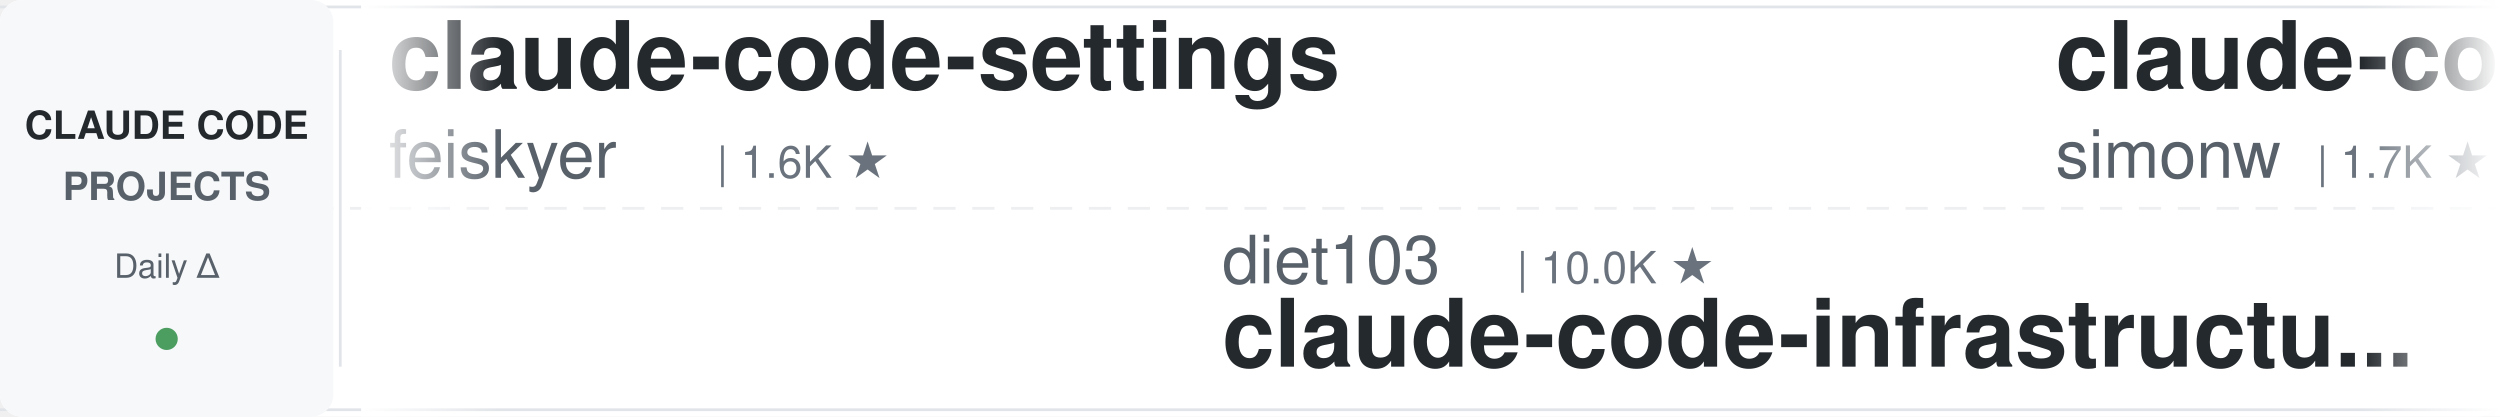
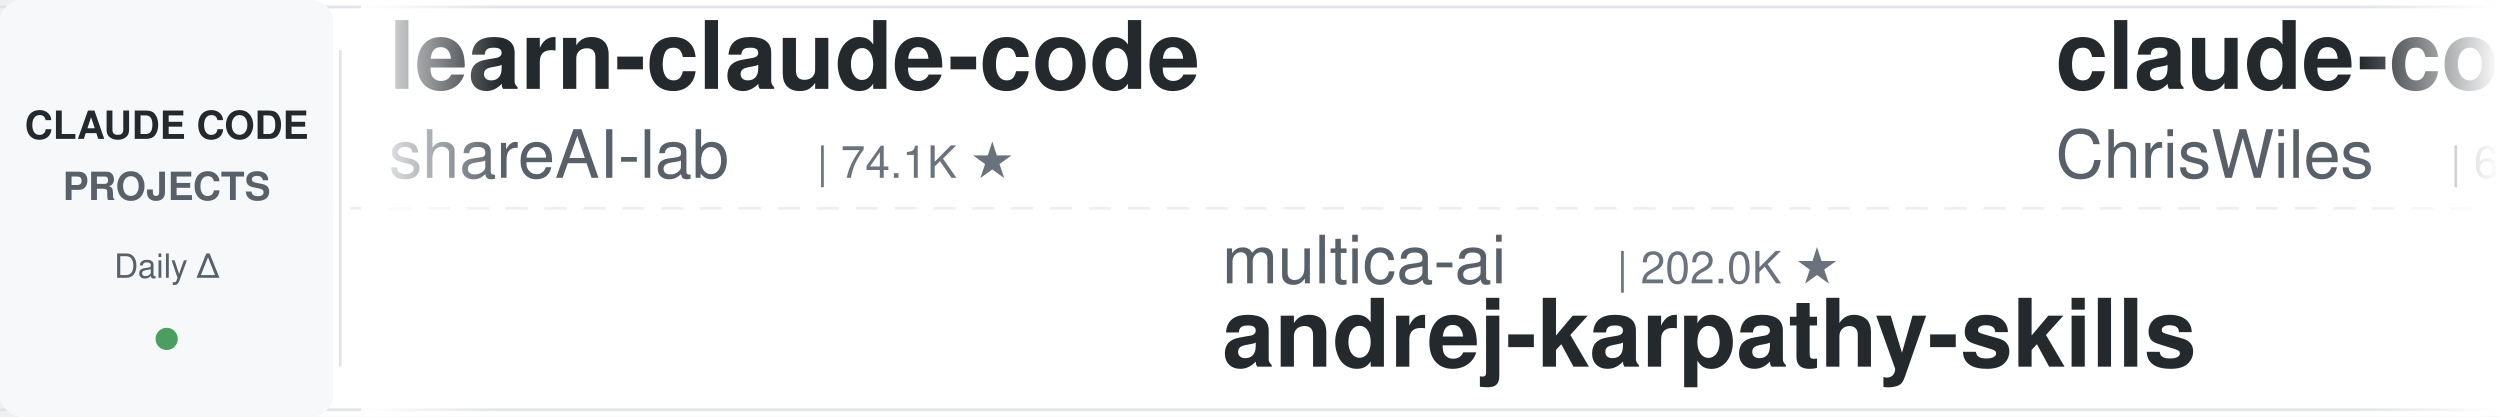
<svg xmlns="http://www.w3.org/2000/svg" width="900" height="150">
  <defs>
    <linearGradient id="leftFade" x1="0%" y1="0%" x2="100%" y2="0%">
      <stop offset="0%" style="stop-color:#ffffff;stop-opacity:1" />
      <stop offset="100%" style="stop-color:#ffffff;stop-opacity:0" />
    </linearGradient>
    <linearGradient id="rightFade" x1="0%" y1="0%" x2="100%" y2="0%">
      <stop offset="0%" style="stop-color:#ffffff;stop-opacity:0" />
      <stop offset="100%" style="stop-color:#ffffff;stop-opacity:1" />
    </linearGradient>
  </defs>
  <rect width="900" height="150" fill="#ffffff" rx="8" />
  <rect x="0" y="2" width="900" height="1" fill="#e1e4e8" />
  <rect x="0" y="147" width="900" height="1" fill="#e1e4e8" />
  <line x1="0" y1="75" x2="900" y2="75" stroke="#e1e4e8" stroke-width="1" stroke-dasharray="8 6" opacity="0.6" />
  <rect x="0" y="0" width="120" height="150" fill="#f6f8fa" rx="8" />
  <text x="60" y="50" font-family="-apple-system, BlinkMacSystemFont, 'Segoe UI', Helvetica, Arial, sans-serif" font-size="14" font-weight="600" fill="#24292e" text-anchor="middle">CLAUDE CODE</text>
  <text x="60" y="72" font-family="-apple-system, BlinkMacSystemFont, 'Segoe UI', Helvetica, Arial, sans-serif" font-size="14" font-weight="600" fill="#586069" text-anchor="middle">PROJECTS</text>
  <text x="60" y="100" font-family="-apple-system, BlinkMacSystemFont, 'Segoe UI', Helvetica, Arial, sans-serif" font-size="12" font-weight="500" fill="#586069" text-anchor="middle">Daily Δ</text>
  <circle cx="60" cy="122" r="4" fill="#22863a" opacity="0.8" />
  <rect x="122" y="18" width="1" height="114" fill="#e1e4e8" />
  <clipPath id="tickerClip">
    <rect x="130" y="0" width="770" height="150" />
  </clipPath>
  <g clip-path="url(#tickerClip)">
    <g id="tickerItems">
      <animateTransform attributeName="transform" attributeType="XML" type="translate" from="0 0" to="-3000 0" dur="54s" repeatCount="indefinite" />
      <g transform="translate(0, 0)">
-         <text x="140" y="32" font-family="-apple-system, BlinkMacSystemFont, 'Segoe UI', Helvetica, Arial, sans-serif" font-size="34" font-weight="600" fill="#24292e">claude-code-settings</text>
-         <text x="140" y="64" font-family="-apple-system, BlinkMacSystemFont, 'Segoe UI', Helvetica, Arial, sans-serif" font-size="24" font-weight="400" fill="#586069">feiskyer</text>
-         <text x="258" y="64" font-family="-apple-system, BlinkMacSystemFont, 'Segoe UI', Helvetica, Arial, sans-serif" font-size="16" font-weight="500" fill="#6a737d">| 1.6K ★</text>
+         <text x="140" y="32" font-family="-apple-system, BlinkMacSystemFont, 'Segoe UI', Helvetica, Arial, sans-serif" font-size="34" font-weight="600" fill="#24292e">learn-claude-code</text>
+         <text x="140" y="64" font-family="-apple-system, BlinkMacSystemFont, 'Segoe UI', Helvetica, Arial, sans-serif" font-size="24" font-weight="400" fill="#586069">shareAI-lab</text>
+         <text x="294" y="64" font-family="-apple-system, BlinkMacSystemFont, 'Segoe UI', Helvetica, Arial, sans-serif" font-size="16" font-weight="500" fill="#6a737d">| 74.1K ★</text>
      </g>
      <g transform="translate(300, 0)">
-         <text x="140" y="102" font-family="-apple-system, BlinkMacSystemFont, 'Segoe UI', Helvetica, Arial, sans-serif" font-size="24" font-weight="400" fill="#586069">diet103</text>
-         <text x="246" y="102" font-family="-apple-system, BlinkMacSystemFont, 'Segoe UI', Helvetica, Arial, sans-serif" font-size="16" font-weight="500" fill="#6a737d">| 10.0K ★</text>
-         <text x="140" y="132" font-family="-apple-system, BlinkMacSystemFont, 'Segoe UI', Helvetica, Arial, sans-serif" font-size="34" font-weight="600" fill="#24292e">claude-code-infrastructu...</text>
+         <text x="140" y="102" font-family="-apple-system, BlinkMacSystemFont, 'Segoe UI', Helvetica, Arial, sans-serif" font-size="24" font-weight="400" fill="#586069">multica-ai</text>
+         <text x="282" y="102" font-family="-apple-system, BlinkMacSystemFont, 'Segoe UI', Helvetica, Arial, sans-serif" font-size="16" font-weight="500" fill="#6a737d">| 202.0K ★</text>
+         <text x="140" y="132" font-family="-apple-system, BlinkMacSystemFont, 'Segoe UI', Helvetica, Arial, sans-serif" font-size="34" font-weight="600" fill="#24292e">andrej-karpathy-skills</text>
      </g>
      <g transform="translate(600, 0)">
-         <text x="140" y="32" font-family="-apple-system, BlinkMacSystemFont, 'Segoe UI', Helvetica, Arial, sans-serif" font-size="34" font-weight="600" fill="#24292e">claude-code-transcripts</text>
-         <text x="140" y="64" font-family="-apple-system, BlinkMacSystemFont, 'Segoe UI', Helvetica, Arial, sans-serif" font-size="24" font-weight="400" fill="#586069">simonw</text>
-         <text x="234" y="64" font-family="-apple-system, BlinkMacSystemFont, 'Segoe UI', Helvetica, Arial, sans-serif" font-size="16" font-weight="500" fill="#6a737d">| 1.7K ★</text>
+         <text x="140" y="32" font-family="-apple-system, BlinkMacSystemFont, 'Segoe UI', Helvetica, Arial, sans-serif" font-size="34" font-weight="600" fill="#24292e">claude-code-showcase</text>
+         <text x="140" y="64" font-family="-apple-system, BlinkMacSystemFont, 'Segoe UI', Helvetica, Arial, sans-serif" font-size="24" font-weight="400" fill="#586069">ChrisWiles</text>
+         <text x="282" y="64" font-family="-apple-system, BlinkMacSystemFont, 'Segoe UI', Helvetica, Arial, sans-serif" font-size="16" font-weight="500" fill="#6a737d">| 6.0K ★</text>
      </g>
      <g transform="translate(900, 0)">
-         <text x="140" y="102" font-family="-apple-system, BlinkMacSystemFont, 'Segoe UI', Helvetica, Arial, sans-serif" font-size="24" font-weight="400" fill="#586069">VILA-Lab</text>
-         <text x="258" y="102" font-family="-apple-system, BlinkMacSystemFont, 'Segoe UI', Helvetica, Arial, sans-serif" font-size="16" font-weight="500" fill="#6a737d">| 2.0K ★</text>
-         <text x="140" y="132" font-family="-apple-system, BlinkMacSystemFont, 'Segoe UI', Helvetica, Arial, sans-serif" font-size="34" font-weight="600" fill="#24292e">Dive-into-Claude-Code</text>
+         <text x="140" y="102" font-family="-apple-system, BlinkMacSystemFont, 'Segoe UI', Helvetica, Arial, sans-serif" font-size="24" font-weight="400" fill="#586069">luongnv89</text>
+         <text x="270" y="102" font-family="-apple-system, BlinkMacSystemFont, 'Segoe UI', Helvetica, Arial, sans-serif" font-size="16" font-weight="500" fill="#6a737d">| 41.0K ★</text>
+         <text x="140" y="132" font-family="-apple-system, BlinkMacSystemFont, 'Segoe UI', Helvetica, Arial, sans-serif" font-size="34" font-weight="600" fill="#24292e">claude-howto</text>
      </g>
      <g transform="translate(1200, 0)">
-         <text x="140" y="32" font-family="-apple-system, BlinkMacSystemFont, 'Segoe UI', Helvetica, Arial, sans-serif" font-size="34" font-weight="600" fill="#24292e">Open-ClaudeCode</text>
-         <text x="140" y="64" font-family="-apple-system, BlinkMacSystemFont, 'Segoe UI', Helvetica, Arial, sans-serif" font-size="24" font-weight="400" fill="#586069">LING71671</text>
-         <text x="270" y="64" font-family="-apple-system, BlinkMacSystemFont, 'Segoe UI', Helvetica, Arial, sans-serif" font-size="16" font-weight="500" fill="#6a737d">| 939 ★</text>
+         <text x="140" y="32" font-family="-apple-system, BlinkMacSystemFont, 'Segoe UI', Helvetica, Arial, sans-serif" font-size="34" font-weight="600" fill="#24292e">claude-code-tips</text>
+         <text x="140" y="64" font-family="-apple-system, BlinkMacSystemFont, 'Segoe UI', Helvetica, Arial, sans-serif" font-size="24" font-weight="400" fill="#586069">ykdojo</text>
+         <text x="234" y="64" font-family="-apple-system, BlinkMacSystemFont, 'Segoe UI', Helvetica, Arial, sans-serif" font-size="16" font-weight="500" fill="#6a737d">| 9.6K ★</text>
      </g>
      <g transform="translate(1500, 0)">
-         <text x="140" y="102" font-family="-apple-system, BlinkMacSystemFont, 'Segoe UI', Helvetica, Arial, sans-serif" font-size="24" font-weight="400" fill="#586069">OneRedOak</text>
-         <text x="270" y="102" font-family="-apple-system, BlinkMacSystemFont, 'Segoe UI', Helvetica, Arial, sans-serif" font-size="16" font-weight="500" fill="#6a737d">| 3.9K ★</text>
-         <text x="140" y="132" font-family="-apple-system, BlinkMacSystemFont, 'Segoe UI', Helvetica, Arial, sans-serif" font-size="34" font-weight="600" fill="#24292e">claude-code-workflows</text>
+         <text x="140" y="102" font-family="-apple-system, BlinkMacSystemFont, 'Segoe UI', Helvetica, Arial, sans-serif" font-size="24" font-weight="400" fill="#586069">FlorianBruniaux</text>
+         <text x="342" y="102" font-family="-apple-system, BlinkMacSystemFont, 'Segoe UI', Helvetica, Arial, sans-serif" font-size="16" font-weight="500" fill="#6a737d">| 5.7K ★</text>
+         <text x="140" y="132" font-family="-apple-system, BlinkMacSystemFont, 'Segoe UI', Helvetica, Arial, sans-serif" font-size="34" font-weight="600" fill="#24292e">claude-code-ultimate-gui...</text>
      </g>
      <g transform="translate(1800, 0)">
-         <text x="140" y="32" font-family="-apple-system, BlinkMacSystemFont, 'Segoe UI', Helvetica, Arial, sans-serif" font-size="34" font-weight="600" fill="#24292e">sc-claude-code-files</text>
-         <text x="140" y="64" font-family="-apple-system, BlinkMacSystemFont, 'Segoe UI', Helvetica, Arial, sans-serif" font-size="24" font-weight="400" fill="#586069">https-deeplearning-ai</text>
-         <text x="414" y="64" font-family="-apple-system, BlinkMacSystemFont, 'Segoe UI', Helvetica, Arial, sans-serif" font-size="16" font-weight="500" fill="#6a737d">| 540 ★</text>
+         <text x="140" y="32" font-family="-apple-system, BlinkMacSystemFont, 'Segoe UI', Helvetica, Arial, sans-serif" font-size="34" font-weight="600" fill="#24292e">claude-code-tudou</text>
+         <text x="140" y="64" font-family="-apple-system, BlinkMacSystemFont, 'Segoe UI', Helvetica, Arial, sans-serif" font-size="24" font-weight="400" fill="#586069">AICoderTudou</text>
+         <text x="306" y="64" font-family="-apple-system, BlinkMacSystemFont, 'Segoe UI', Helvetica, Arial, sans-serif" font-size="16" font-weight="500" fill="#6a737d">| 497 ★</text>
      </g>
      <g transform="translate(2100, 0)">
        <text x="140" y="102" font-family="-apple-system, BlinkMacSystemFont, 'Segoe UI', Helvetica, Arial, sans-serif" font-size="24" font-weight="400" fill="#586069">1rgs</text>
        <text x="210" y="102" font-family="-apple-system, BlinkMacSystemFont, 'Segoe UI', Helvetica, Arial, sans-serif" font-size="16" font-weight="500" fill="#6a737d">| 3.7K ★</text>
        <text x="140" y="132" font-family="-apple-system, BlinkMacSystemFont, 'Segoe UI', Helvetica, Arial, sans-serif" font-size="34" font-weight="600" fill="#24292e">claude-code-proxy</text>
      </g>
      <g transform="translate(2400, 0)">
-         <text x="140" y="32" font-family="-apple-system, BlinkMacSystemFont, 'Segoe UI', Helvetica, Arial, sans-serif" font-size="34" font-weight="600" fill="#24292e">claude-code-source</text>
-         <text x="140" y="64" font-family="-apple-system, BlinkMacSystemFont, 'Segoe UI', Helvetica, Arial, sans-serif" font-size="24" font-weight="400" fill="#586069">JrCx7scC</text>
-         <text x="258" y="64" font-family="-apple-system, BlinkMacSystemFont, 'Segoe UI', Helvetica, Arial, sans-serif" font-size="16" font-weight="500" fill="#6a737d">| 373 ★</text>
+         <text x="140" y="32" font-family="-apple-system, BlinkMacSystemFont, 'Segoe UI', Helvetica, Arial, sans-serif" font-size="34" font-weight="600" fill="#24292e">claude-code-from-source</text>
+         <text x="140" y="64" font-family="-apple-system, BlinkMacSystemFont, 'Segoe UI', Helvetica, Arial, sans-serif" font-size="24" font-weight="400" fill="#586069">alejandrobalderas</text>
+         <text x="366" y="64" font-family="-apple-system, BlinkMacSystemFont, 'Segoe UI', Helvetica, Arial, sans-serif" font-size="16" font-weight="500" fill="#6a737d">| 2.8K ★</text>
      </g>
      <g transform="translate(2700, 0)">
-         <text x="140" y="102" font-family="-apple-system, BlinkMacSystemFont, 'Segoe UI', Helvetica, Arial, sans-serif" font-size="24" font-weight="400" fill="#586069">kodu-ai</text>
-         <text x="246" y="102" font-family="-apple-system, BlinkMacSystemFont, 'Segoe UI', Helvetica, Arial, sans-serif" font-size="16" font-weight="500" fill="#6a737d">| 5.2K ★</text>
-         <text x="140" y="132" font-family="-apple-system, BlinkMacSystemFont, 'Segoe UI', Helvetica, Arial, sans-serif" font-size="34" font-weight="600" fill="#24292e">claude-coder</text>
+         <text x="140" y="102" font-family="-apple-system, BlinkMacSystemFont, 'Segoe UI', Helvetica, Arial, sans-serif" font-size="24" font-weight="400" fill="#586069">OneRedOak</text>
+         <text x="270" y="102" font-family="-apple-system, BlinkMacSystemFont, 'Segoe UI', Helvetica, Arial, sans-serif" font-size="16" font-weight="500" fill="#6a737d">| 3.9K ★</text>
+         <text x="140" y="132" font-family="-apple-system, BlinkMacSystemFont, 'Segoe UI', Helvetica, Arial, sans-serif" font-size="34" font-weight="600" fill="#24292e">claude-code-workflows</text>
      </g>
      <g transform="translate(3000, 0)">
-         <text x="140" y="32" font-family="-apple-system, BlinkMacSystemFont, 'Segoe UI', Helvetica, Arial, sans-serif" font-size="34" font-weight="600" fill="#24292e">claude-code-settings</text>
-         <text x="140" y="64" font-family="-apple-system, BlinkMacSystemFont, 'Segoe UI', Helvetica, Arial, sans-serif" font-size="24" font-weight="400" fill="#586069">feiskyer</text>
-         <text x="258" y="64" font-family="-apple-system, BlinkMacSystemFont, 'Segoe UI', Helvetica, Arial, sans-serif" font-size="16" font-weight="500" fill="#6a737d">| 1.6K ★</text>
+         <text x="140" y="32" font-family="-apple-system, BlinkMacSystemFont, 'Segoe UI', Helvetica, Arial, sans-serif" font-size="34" font-weight="600" fill="#24292e">learn-claude-code</text>
+         <text x="140" y="64" font-family="-apple-system, BlinkMacSystemFont, 'Segoe UI', Helvetica, Arial, sans-serif" font-size="24" font-weight="400" fill="#586069">shareAI-lab</text>
+         <text x="294" y="64" font-family="-apple-system, BlinkMacSystemFont, 'Segoe UI', Helvetica, Arial, sans-serif" font-size="16" font-weight="500" fill="#6a737d">| 74.1K ★</text>
      </g>
      <g transform="translate(3300, 0)">
-         <text x="140" y="102" font-family="-apple-system, BlinkMacSystemFont, 'Segoe UI', Helvetica, Arial, sans-serif" font-size="24" font-weight="400" fill="#586069">diet103</text>
-         <text x="246" y="102" font-family="-apple-system, BlinkMacSystemFont, 'Segoe UI', Helvetica, Arial, sans-serif" font-size="16" font-weight="500" fill="#6a737d">| 10.0K ★</text>
-         <text x="140" y="132" font-family="-apple-system, BlinkMacSystemFont, 'Segoe UI', Helvetica, Arial, sans-serif" font-size="34" font-weight="600" fill="#24292e">claude-code-infrastructu...</text>
+         <text x="140" y="102" font-family="-apple-system, BlinkMacSystemFont, 'Segoe UI', Helvetica, Arial, sans-serif" font-size="24" font-weight="400" fill="#586069">multica-ai</text>
+         <text x="282" y="102" font-family="-apple-system, BlinkMacSystemFont, 'Segoe UI', Helvetica, Arial, sans-serif" font-size="16" font-weight="500" fill="#6a737d">| 202.0K ★</text>
+         <text x="140" y="132" font-family="-apple-system, BlinkMacSystemFont, 'Segoe UI', Helvetica, Arial, sans-serif" font-size="34" font-weight="600" fill="#24292e">andrej-karpathy-skills</text>
      </g>
      <g transform="translate(3600, 0)">
-         <text x="140" y="32" font-family="-apple-system, BlinkMacSystemFont, 'Segoe UI', Helvetica, Arial, sans-serif" font-size="34" font-weight="600" fill="#24292e">claude-code-transcripts</text>
-         <text x="140" y="64" font-family="-apple-system, BlinkMacSystemFont, 'Segoe UI', Helvetica, Arial, sans-serif" font-size="24" font-weight="400" fill="#586069">simonw</text>
-         <text x="234" y="64" font-family="-apple-system, BlinkMacSystemFont, 'Segoe UI', Helvetica, Arial, sans-serif" font-size="16" font-weight="500" fill="#6a737d">| 1.7K ★</text>
+         <text x="140" y="32" font-family="-apple-system, BlinkMacSystemFont, 'Segoe UI', Helvetica, Arial, sans-serif" font-size="34" font-weight="600" fill="#24292e">claude-code-showcase</text>
+         <text x="140" y="64" font-family="-apple-system, BlinkMacSystemFont, 'Segoe UI', Helvetica, Arial, sans-serif" font-size="24" font-weight="400" fill="#586069">ChrisWiles</text>
+         <text x="282" y="64" font-family="-apple-system, BlinkMacSystemFont, 'Segoe UI', Helvetica, Arial, sans-serif" font-size="16" font-weight="500" fill="#6a737d">| 6.0K ★</text>
      </g>
      <g transform="translate(3900, 0)">
-         <text x="140" y="102" font-family="-apple-system, BlinkMacSystemFont, 'Segoe UI', Helvetica, Arial, sans-serif" font-size="24" font-weight="400" fill="#586069">VILA-Lab</text>
-         <text x="258" y="102" font-family="-apple-system, BlinkMacSystemFont, 'Segoe UI', Helvetica, Arial, sans-serif" font-size="16" font-weight="500" fill="#6a737d">| 2.0K ★</text>
-         <text x="140" y="132" font-family="-apple-system, BlinkMacSystemFont, 'Segoe UI', Helvetica, Arial, sans-serif" font-size="34" font-weight="600" fill="#24292e">Dive-into-Claude-Code</text>
+         <text x="140" y="102" font-family="-apple-system, BlinkMacSystemFont, 'Segoe UI', Helvetica, Arial, sans-serif" font-size="24" font-weight="400" fill="#586069">luongnv89</text>
+         <text x="270" y="102" font-family="-apple-system, BlinkMacSystemFont, 'Segoe UI', Helvetica, Arial, sans-serif" font-size="16" font-weight="500" fill="#6a737d">| 41.0K ★</text>
+         <text x="140" y="132" font-family="-apple-system, BlinkMacSystemFont, 'Segoe UI', Helvetica, Arial, sans-serif" font-size="34" font-weight="600" fill="#24292e">claude-howto</text>
      </g>
    </g>
  </g>
  <rect x="130" y="0" width="50" height="150" fill="url(#leftFade)" />
  <rect x="850" y="0" width="50" height="150" fill="url(#rightFade)" />
</svg>
